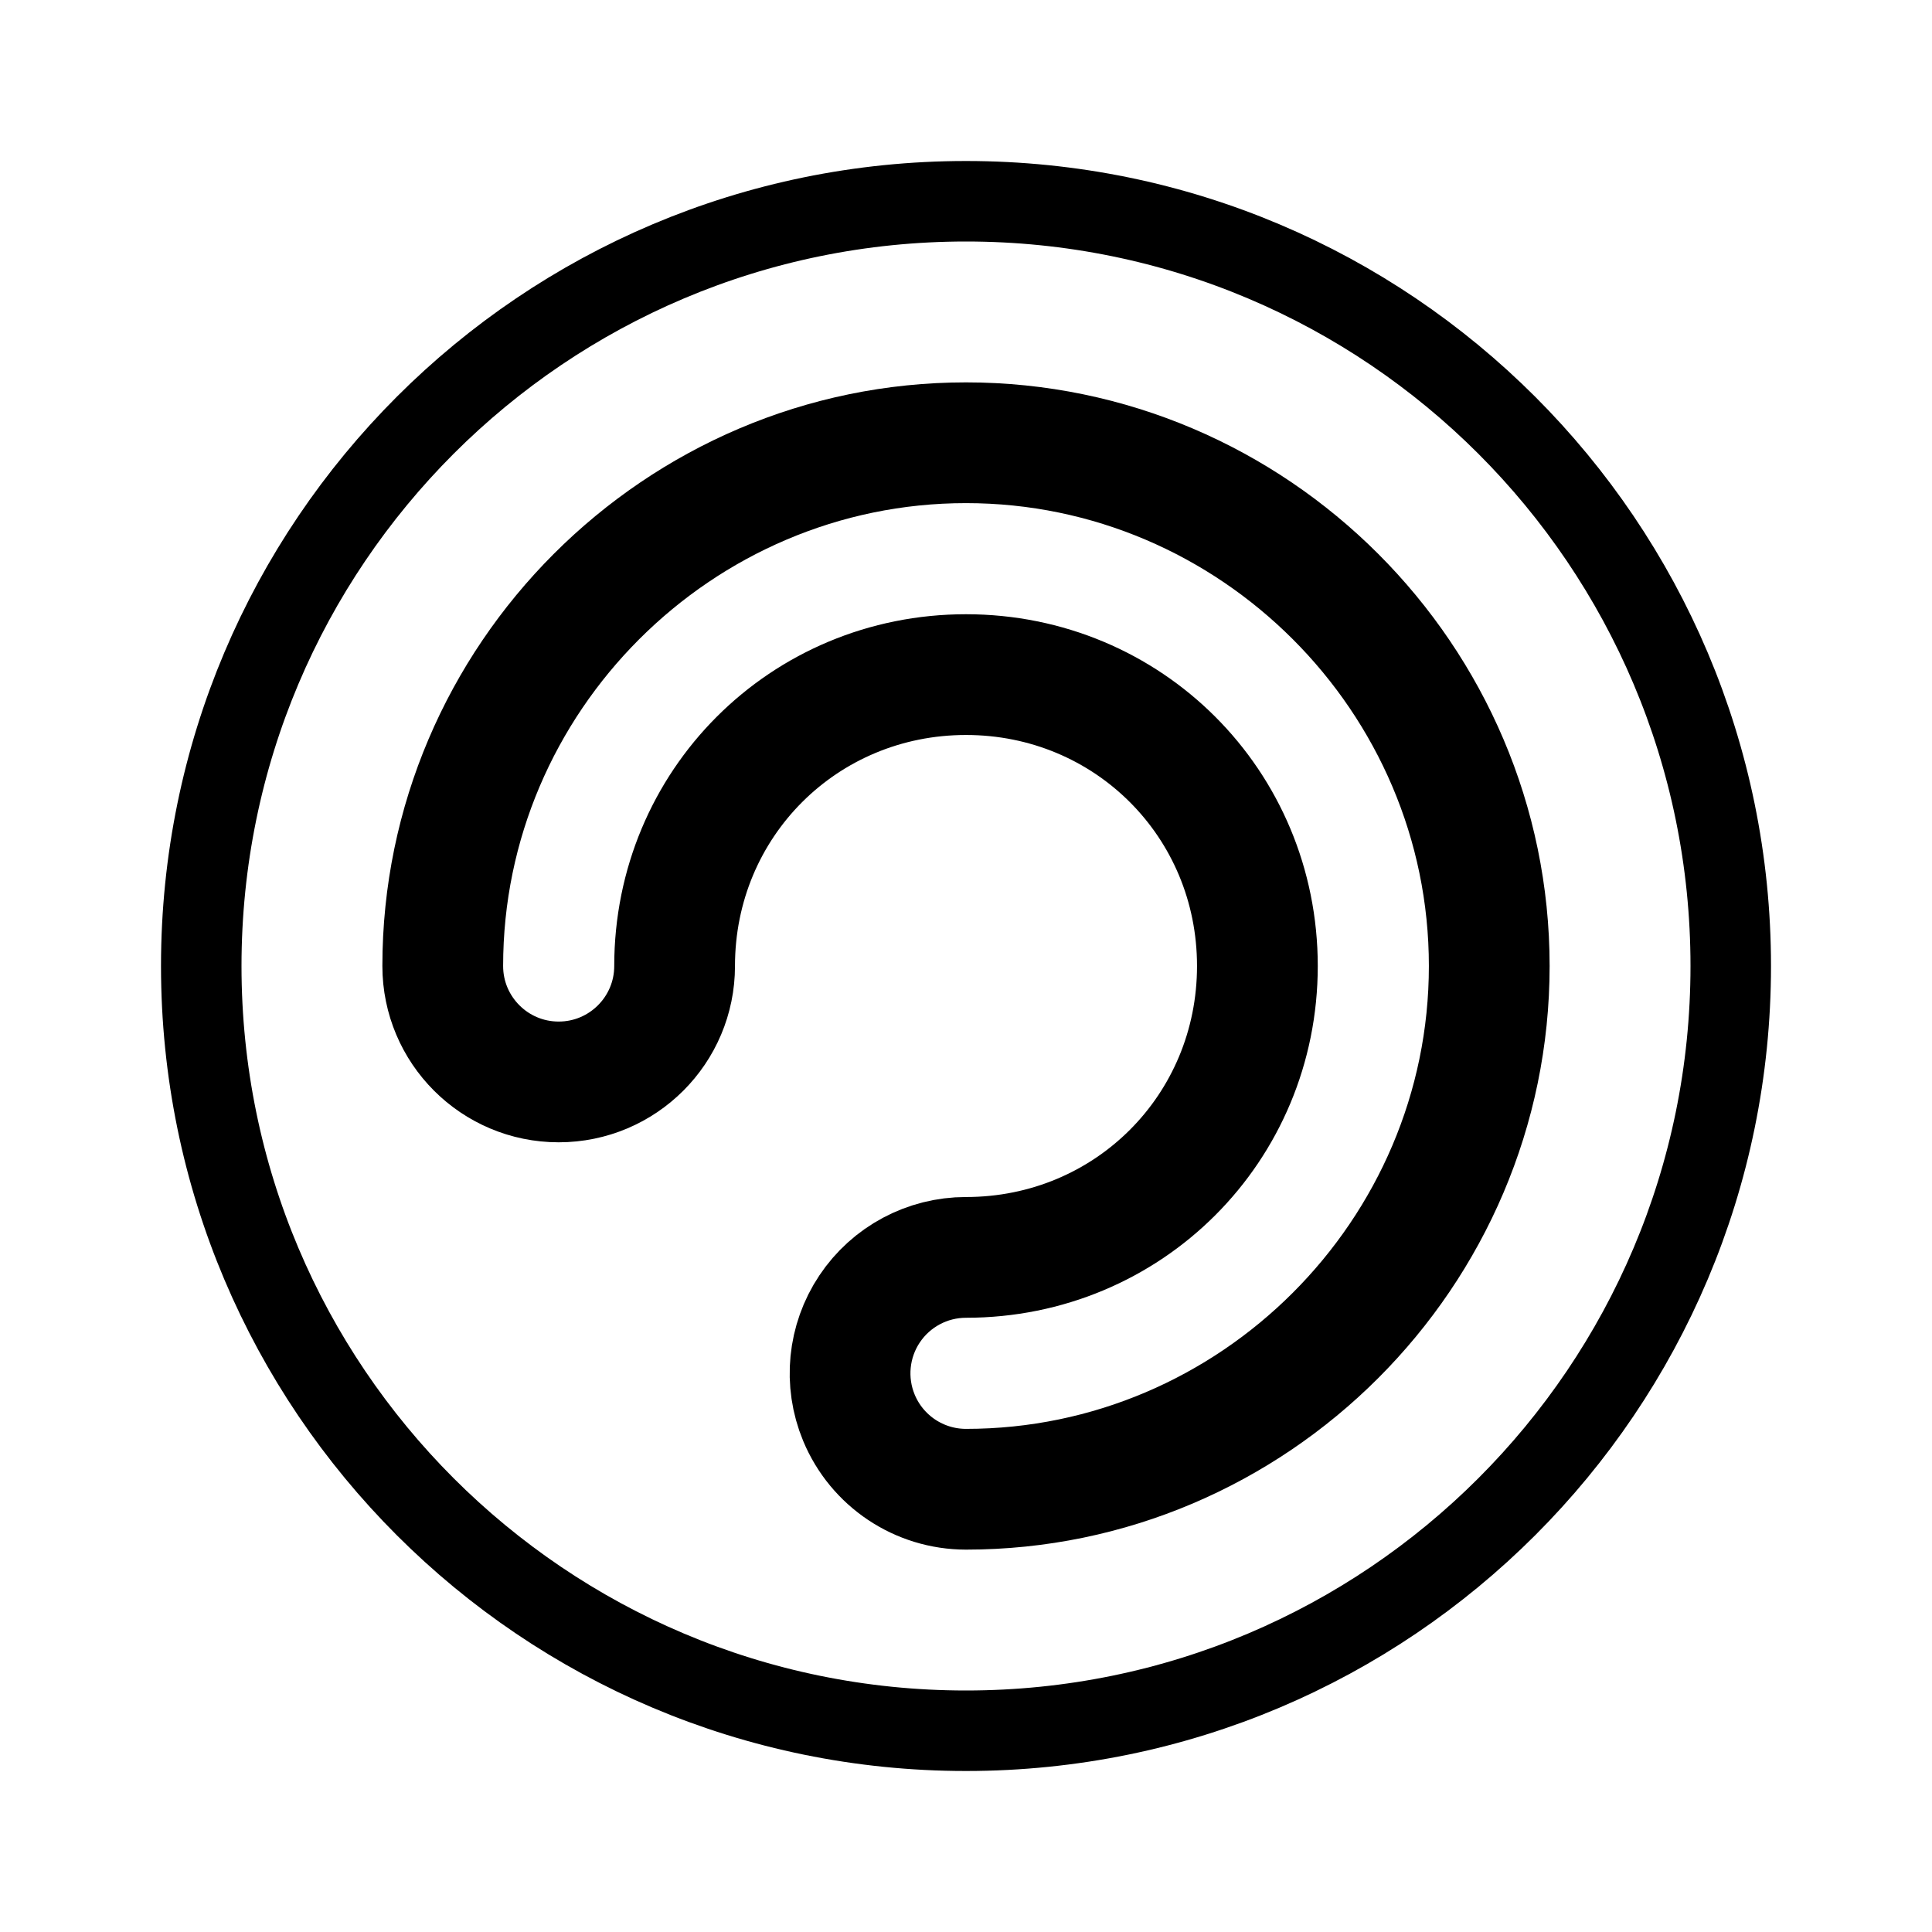
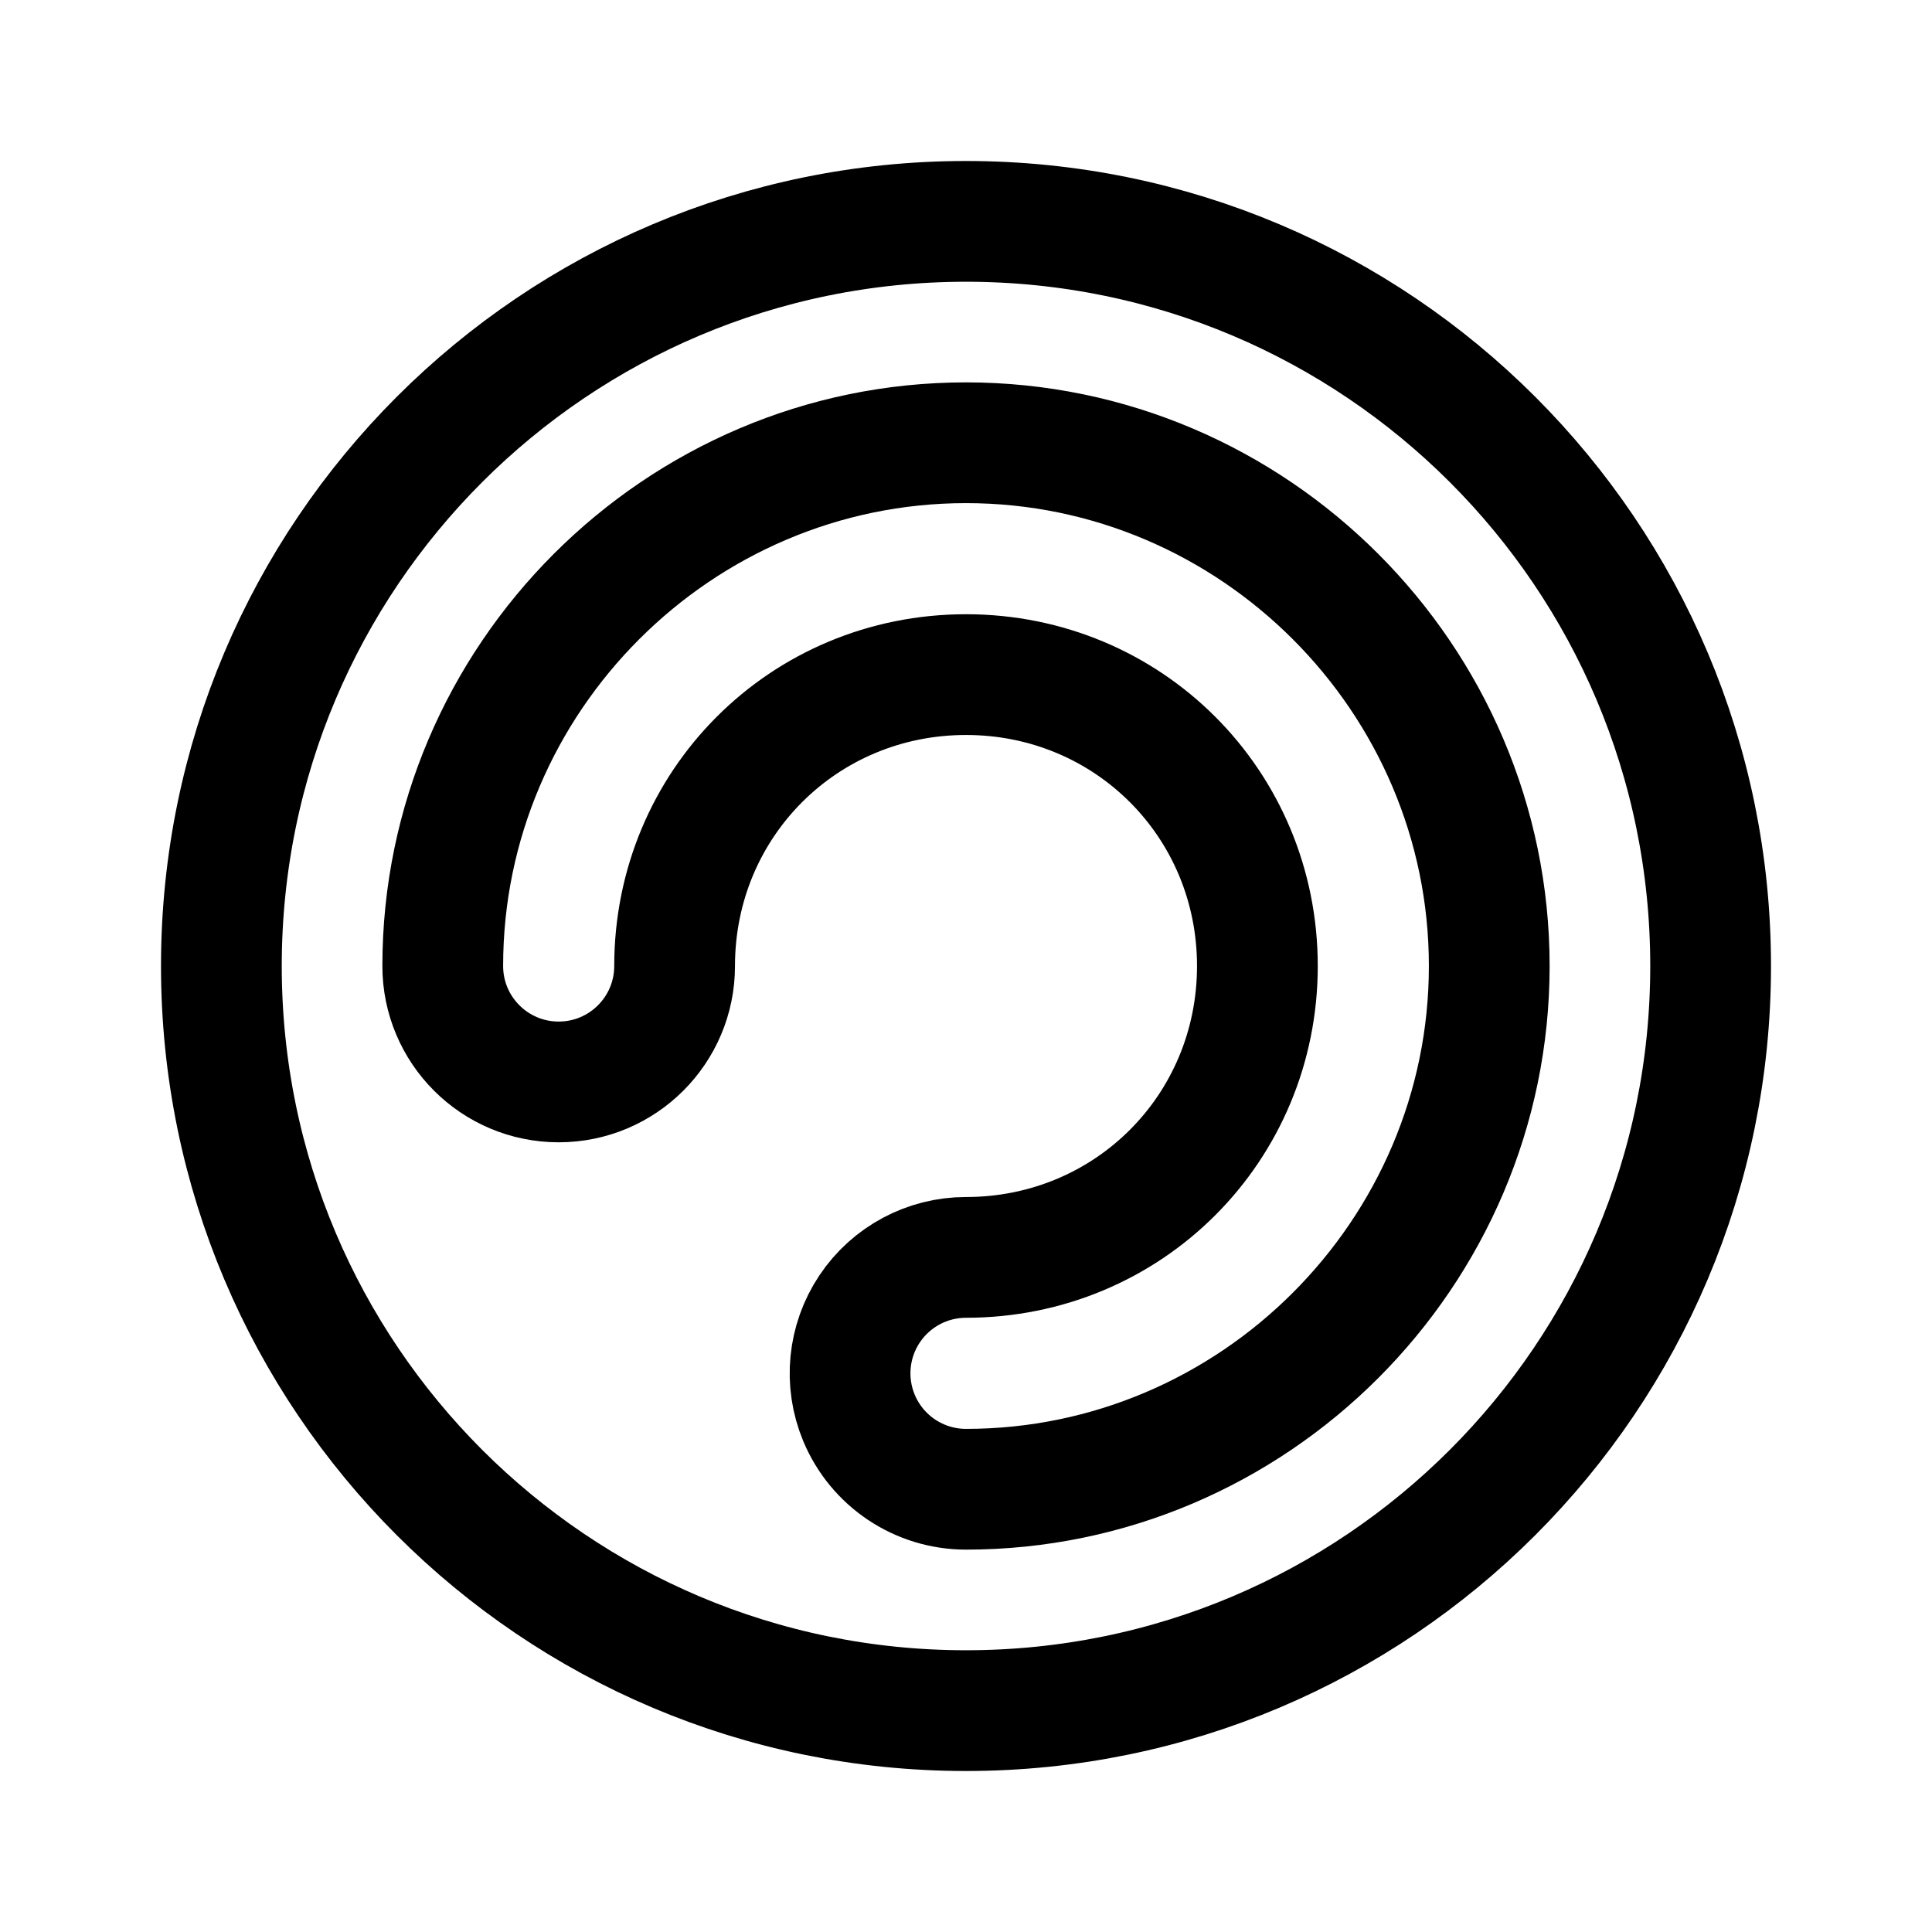
<svg xmlns="http://www.w3.org/2000/svg" width="192" height="192" fill="none">
-   <path d="M96 44c-28.582 0-52 23.418-52 52a11.521 11.521 0 1 0 23.042 0c0-16.13 12.829-28.958 28.958-28.958 16.129 0 28.958 12.829 28.958 28.958 0 16.129-12.829 28.958-28.958 28.958a11.52 11.52 0 0 0-10.644 15.93A11.523 11.523 0 0 0 96 148c28.582 0 52-23.418 52-52s-23.418-52-52-52Z" stroke="#000" stroke-width="12" stroke-linecap="round" stroke-linejoin="round" />
-   <path d="M96 172c41.974 0 76-34.026 76-76s-34.026-76-76-76-76 34.026-76 76 34.026 76 76 76Z" stroke="#000" stroke-width="8" stroke-linecap="round" stroke-linejoin="round" />
+   <path stroke="#000" stroke-linecap="round" stroke-linejoin="round" stroke-width="12" d="M96 44c-28.582 0-52 23.418-52 52a11.521 11.521 0 1 0 23.042 0c0-16.13 12.829-28.958 28.958-28.958S124.958 79.871 124.958 96 112.129 124.958 96 124.958a11.52 11.52 0 0 0-10.644 15.93A11.52 11.52 0 0 0 96 148c28.582 0 52-23.418 52-52s-23.418-52-52-52" />
+   <path stroke="#000" stroke-linecap="round" stroke-linejoin="round" stroke-width="12" d="M96 170c40.869 0 74-33.131 74-74s-33.131-74-74-74-74 33.131-74 74 33.131 74 74 74" />
</svg>
